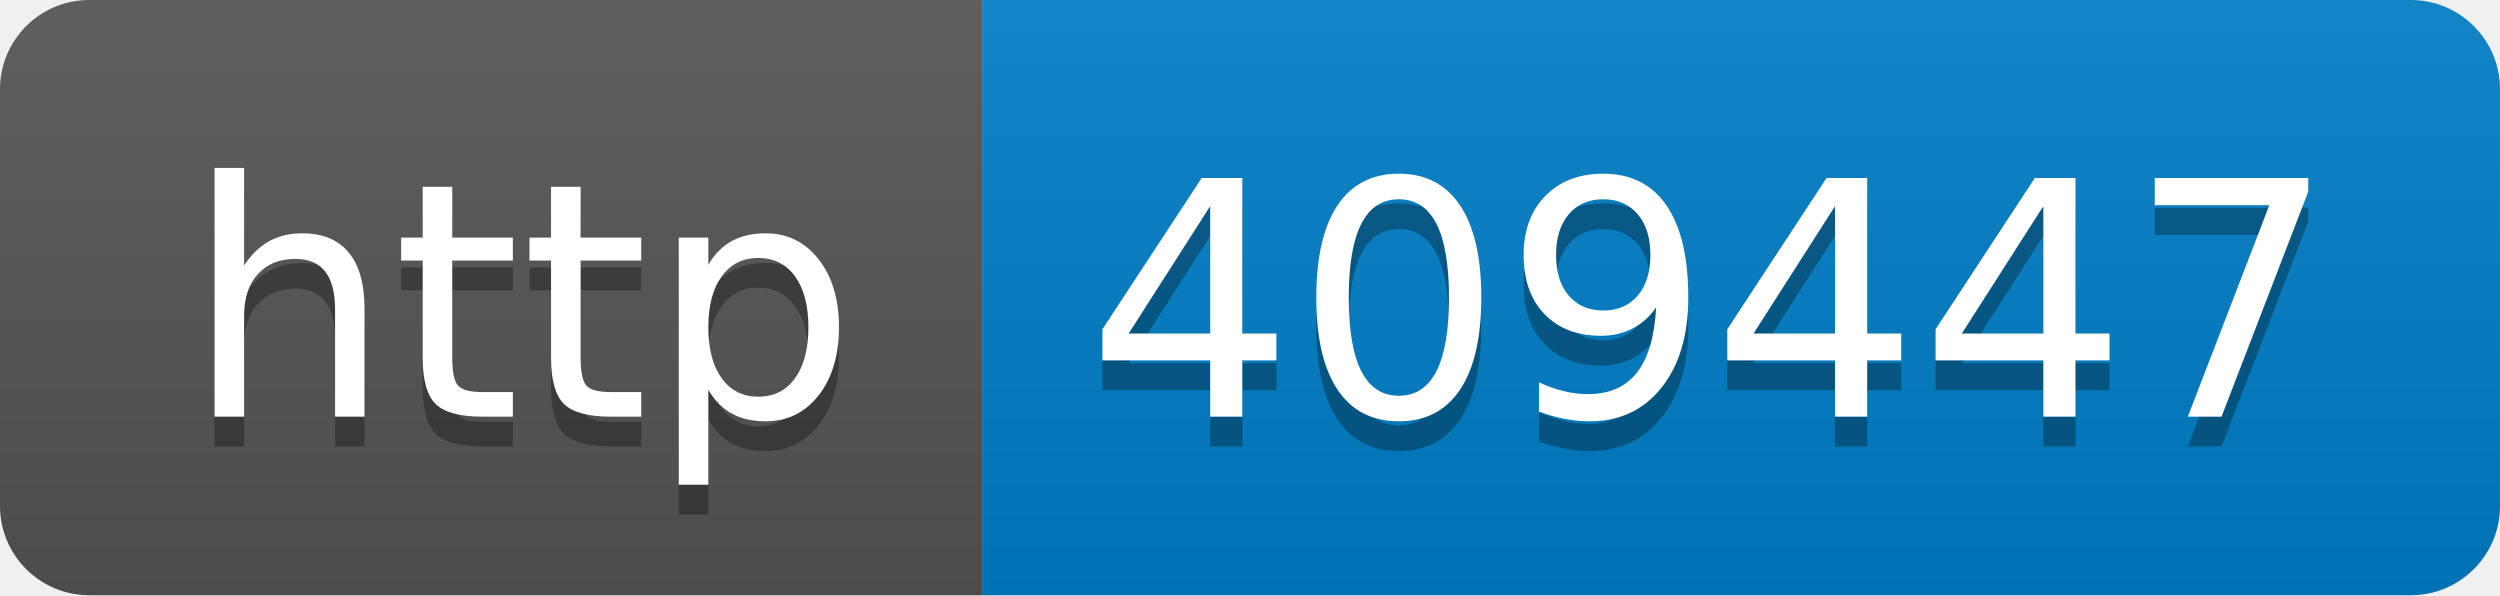
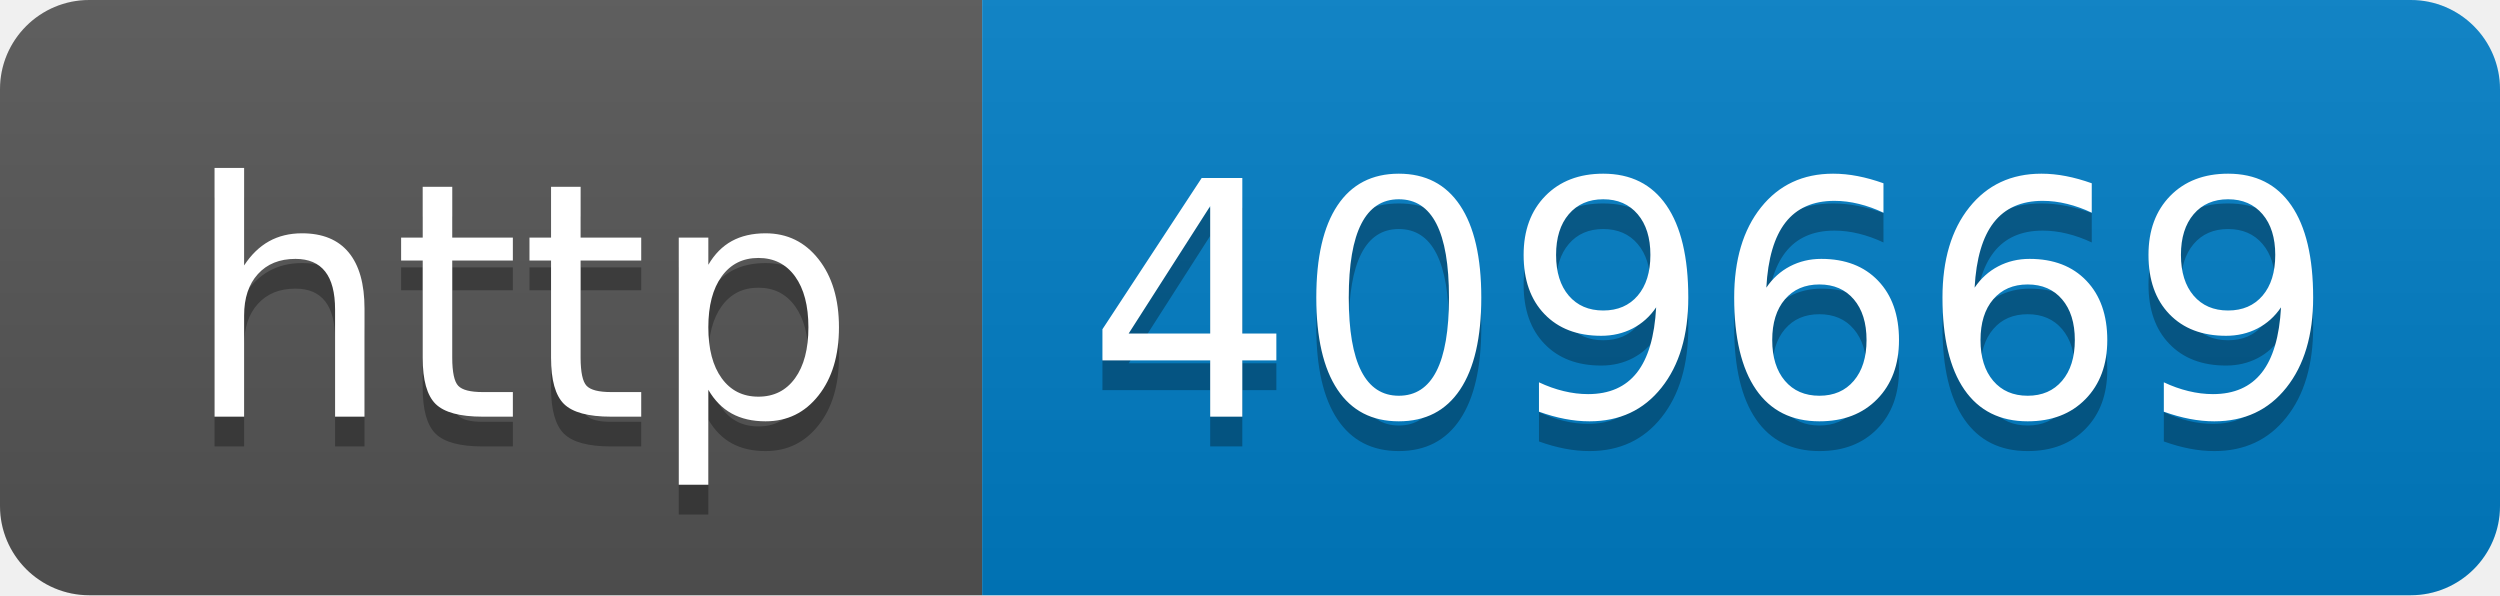
- <svg xmlns="http://www.w3.org/2000/svg" width="84" height="20" role="img" aria-label="http: 409447">
+ <svg xmlns="http://www.w3.org/2000/svg" width="84" height="20" role="img" aria-label="http: 409669">
  <linearGradient id="s" x2="0" y2="100%">
    <stop offset="0" stop-color="#bbb" stop-opacity=".1" />
    <stop offset="1" stop-opacity=".1" />
  </linearGradient>
  <clipPath id="r">
    <rect width="84" height="20" rx="3" fill="#fff" />
  </clipPath>
  <g clip-path="url(#r)">
    <rect width="33" height="20" fill="#555" />
    <rect x="33" width="51" height="20" fill="#007ec6" />
    <rect width="84" height="20" fill="url(#s)" />
  </g>
  <g fill="#fff" text-anchor="middle" font-family="Verdana,Geneva,DejaVu Sans,sans-serif" text-rendering="geometricPrecision" font-size="110">
    <text aria-hidden="true" x="175" y="150" fill="#010101" fill-opacity=".3" transform="scale(.1)" textLength="230">http</text>
    <text x="175" y="140" transform="scale(.1)" fill="#fff" textLength="230">http</text>
-     <text aria-hidden="true" x="575" y="150" fill="#010101" fill-opacity=".3" transform="scale(.1)" textLength="410">409447</text>
-     <text x="575" y="140" transform="scale(.1)" fill="#fff" textLength="410">409447</text>
+     <text aria-hidden="true" x="575" y="150" fill="#010101" fill-opacity=".3" transform="scale(.1)" textLength="410">409669</text>
+     <text x="575" y="140" transform="scale(.1)" fill="#fff" textLength="410">409669</text>
  </g>
</svg>
